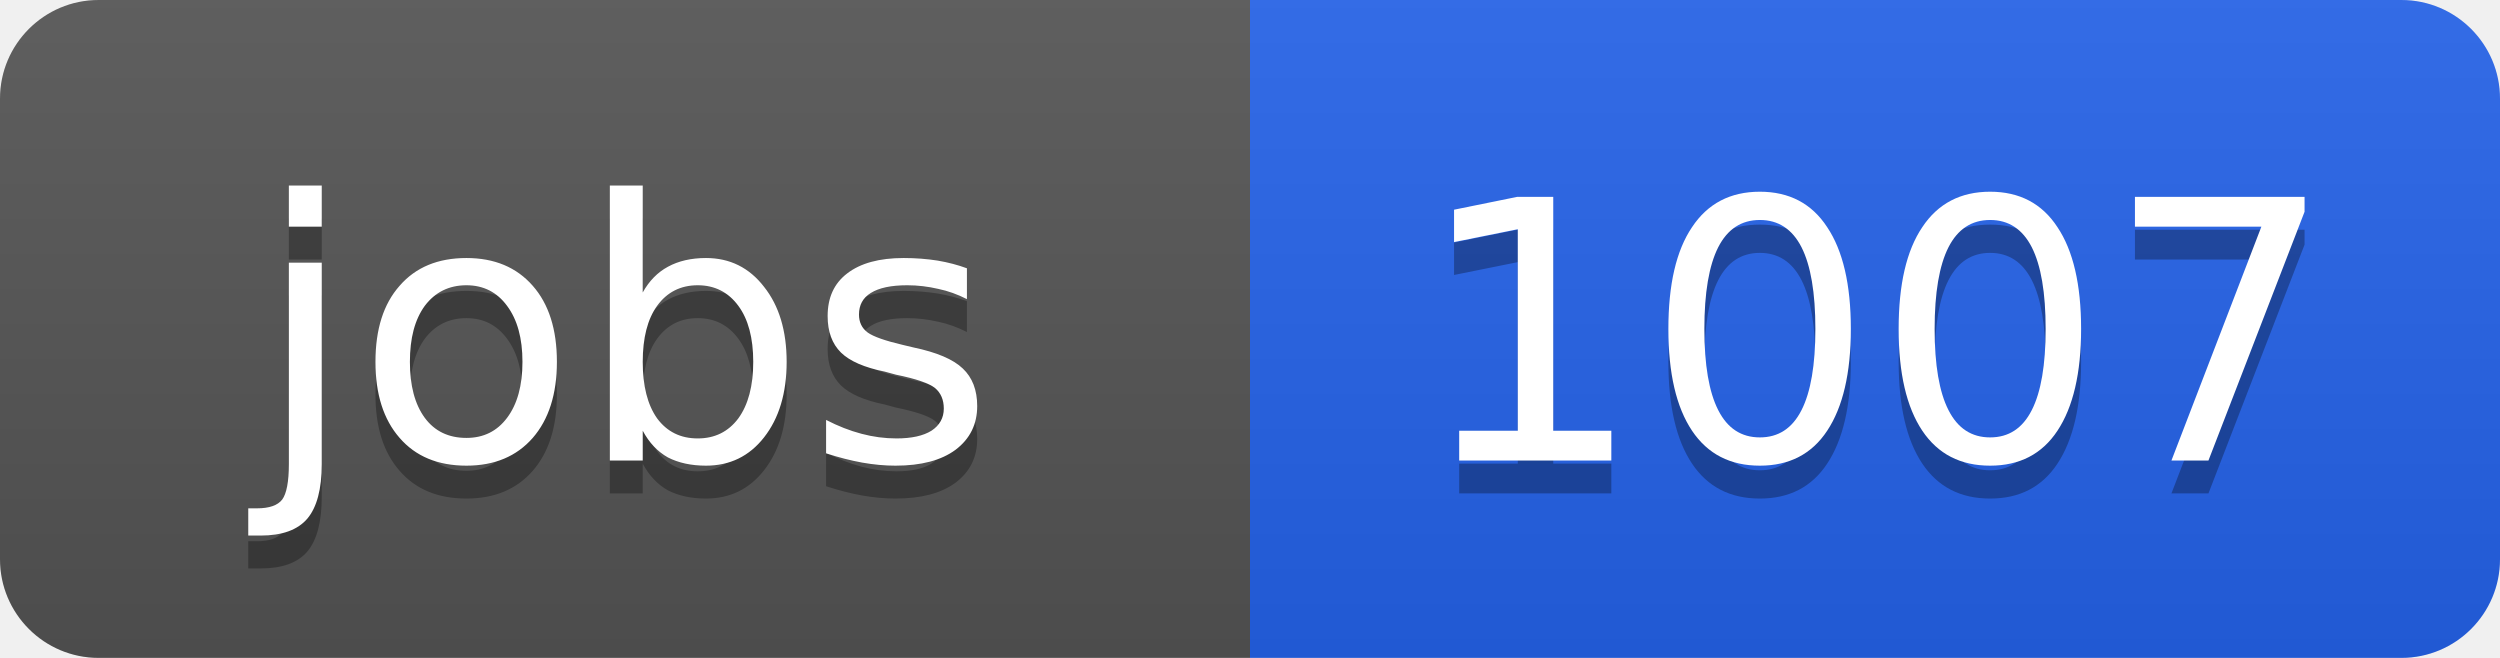
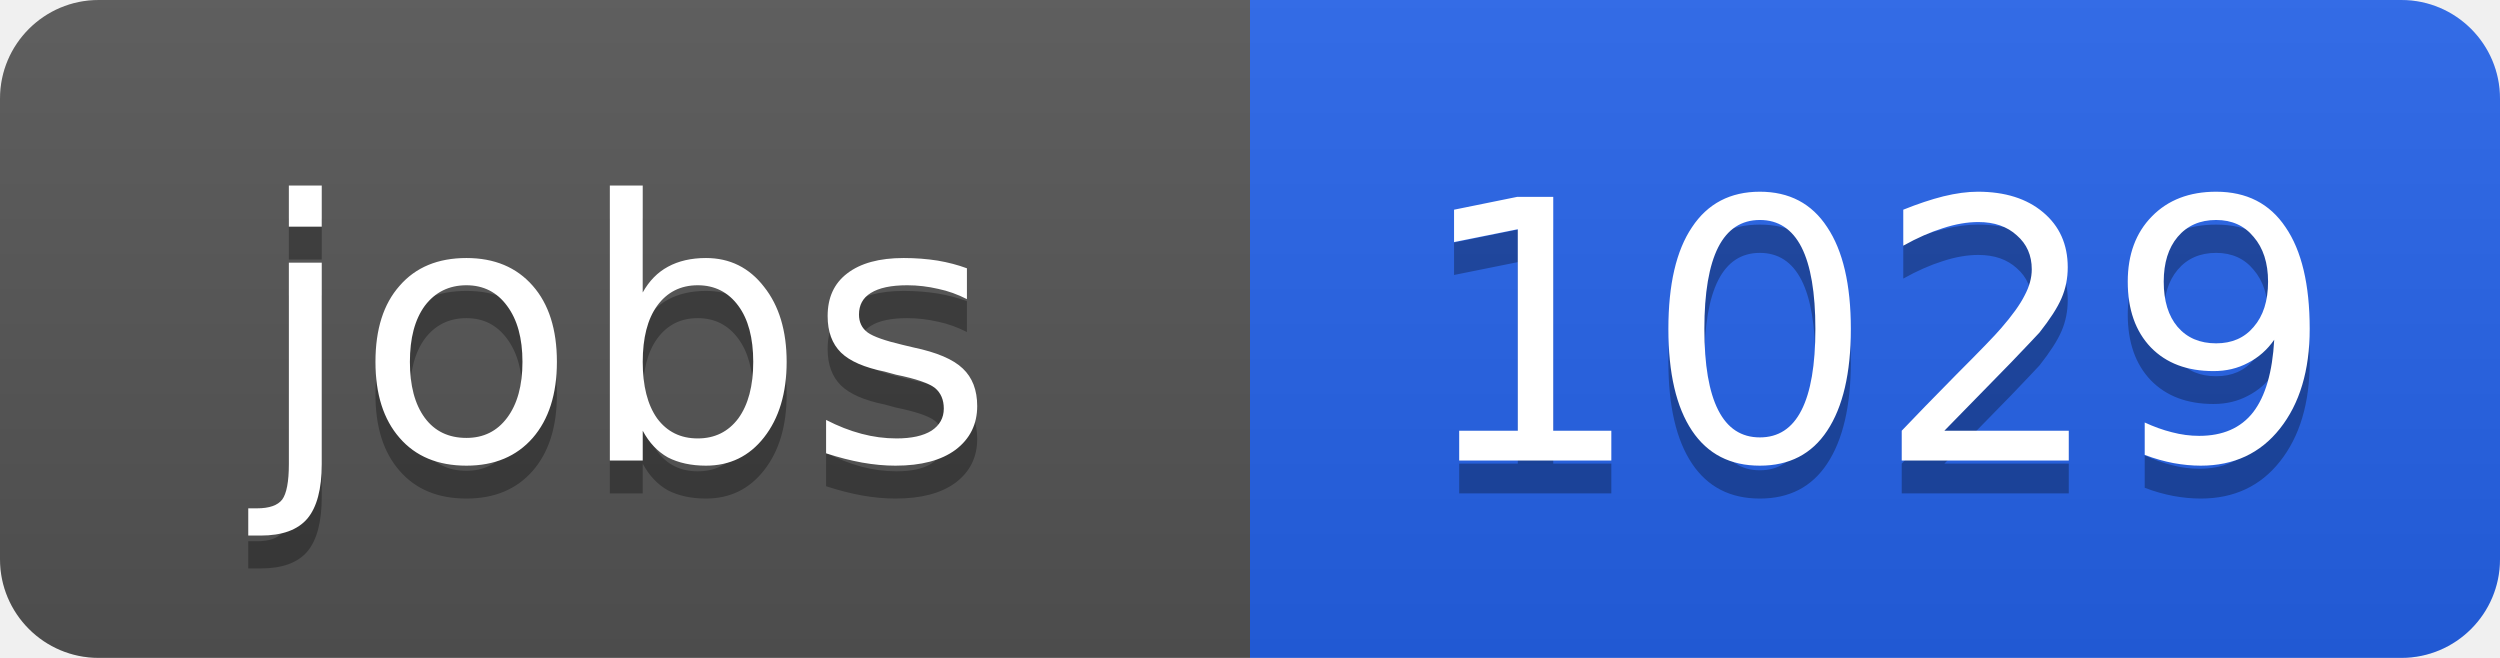
<svg xmlns="http://www.w3.org/2000/svg" width="76" height="20">
  <linearGradient id="b" x2="0" y2="100%">
    <stop offset="0" stop-color="#bbb" stop-opacity=".1" />
    <stop offset="1" stop-opacity=".1" />
  </linearGradient>
  <clipPath id="a">
    <rect width="76" height="20" rx="3" fill="#fff" />
  </clipPath>
  <g clip-path="url(#a)">
    <path fill="#555" d="M0 0h38v20H0z" />
    <path fill="#2563eb" d="M38 0h38v20H38z" />
    <path fill="url(#b)" d="M0 0h76v20H0z" />
  </g>
  <g fill="#fff" text-anchor="middle" font-family="DejaVu Sans,Verdana,Geneva,sans-serif" font-size="11">
    <text x="19" y="15" fill="#010101" fill-opacity=".3">jobs</text>
    <text x="19" y="14">jobs</text>
-     <text x="57" y="15" fill="#010101" fill-opacity=".3">1007</text>
-     <text x="57" y="14">1007</text>
+     <text x="57" y="15" fill="#010101" fill-opacity=".3">1029</text>
+     <text x="57" y="14">1029</text>
  </g>
</svg>
